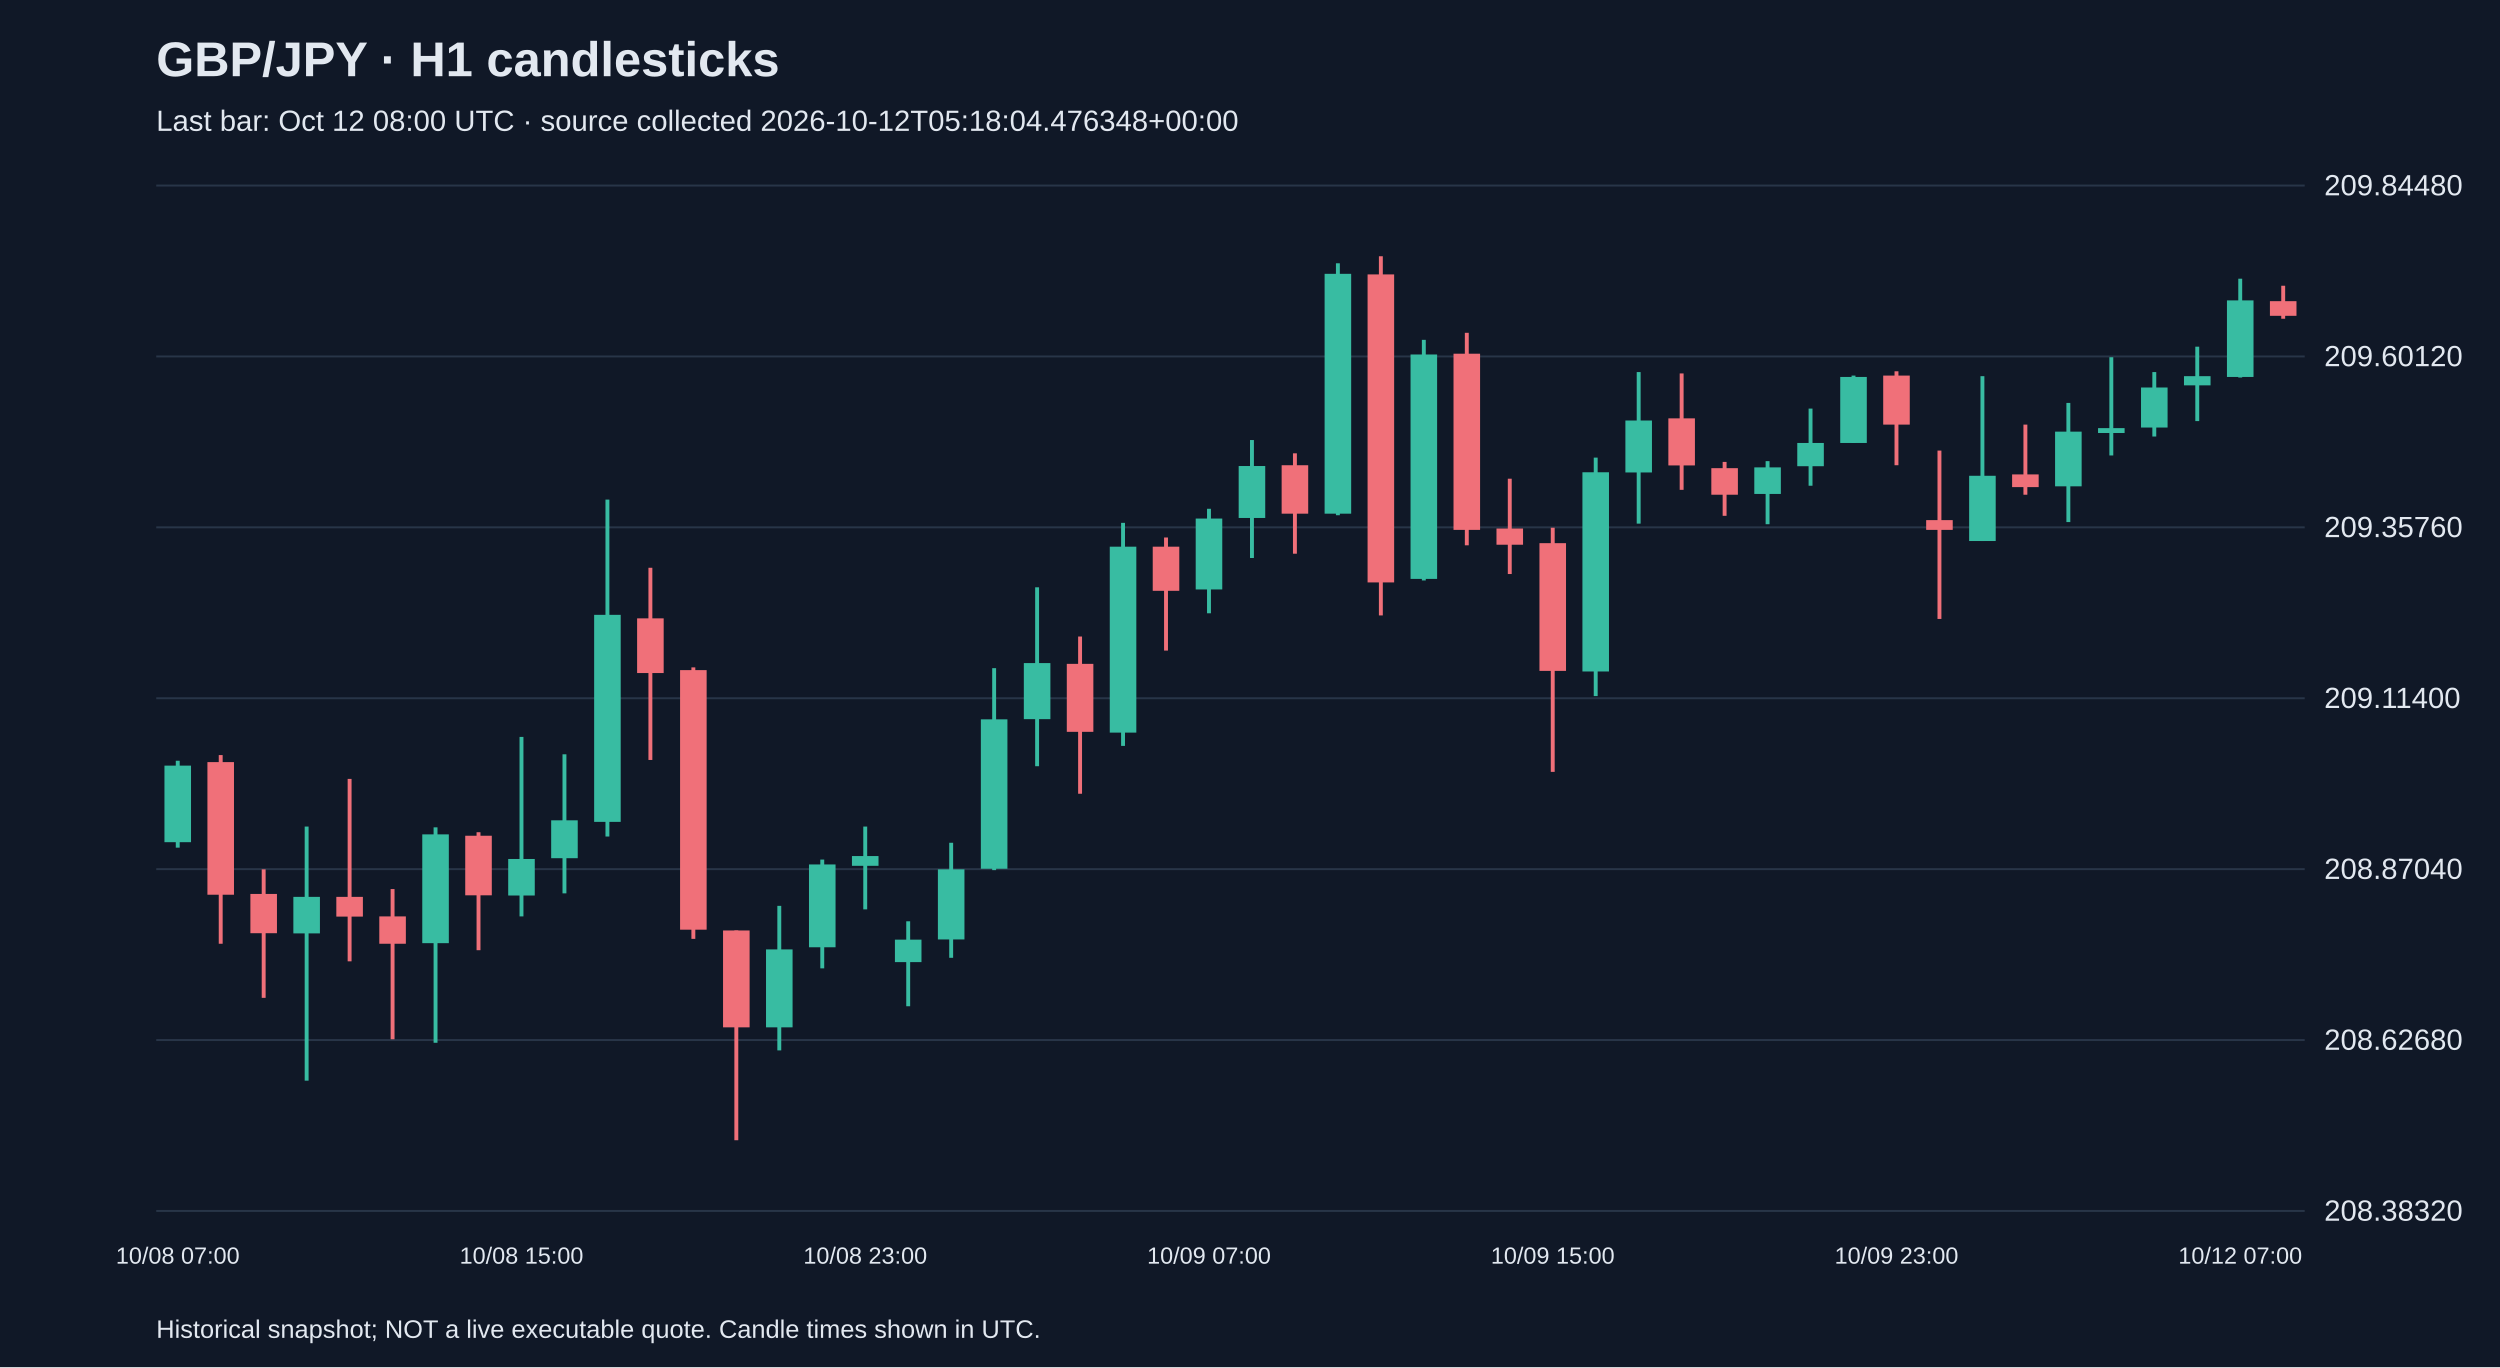
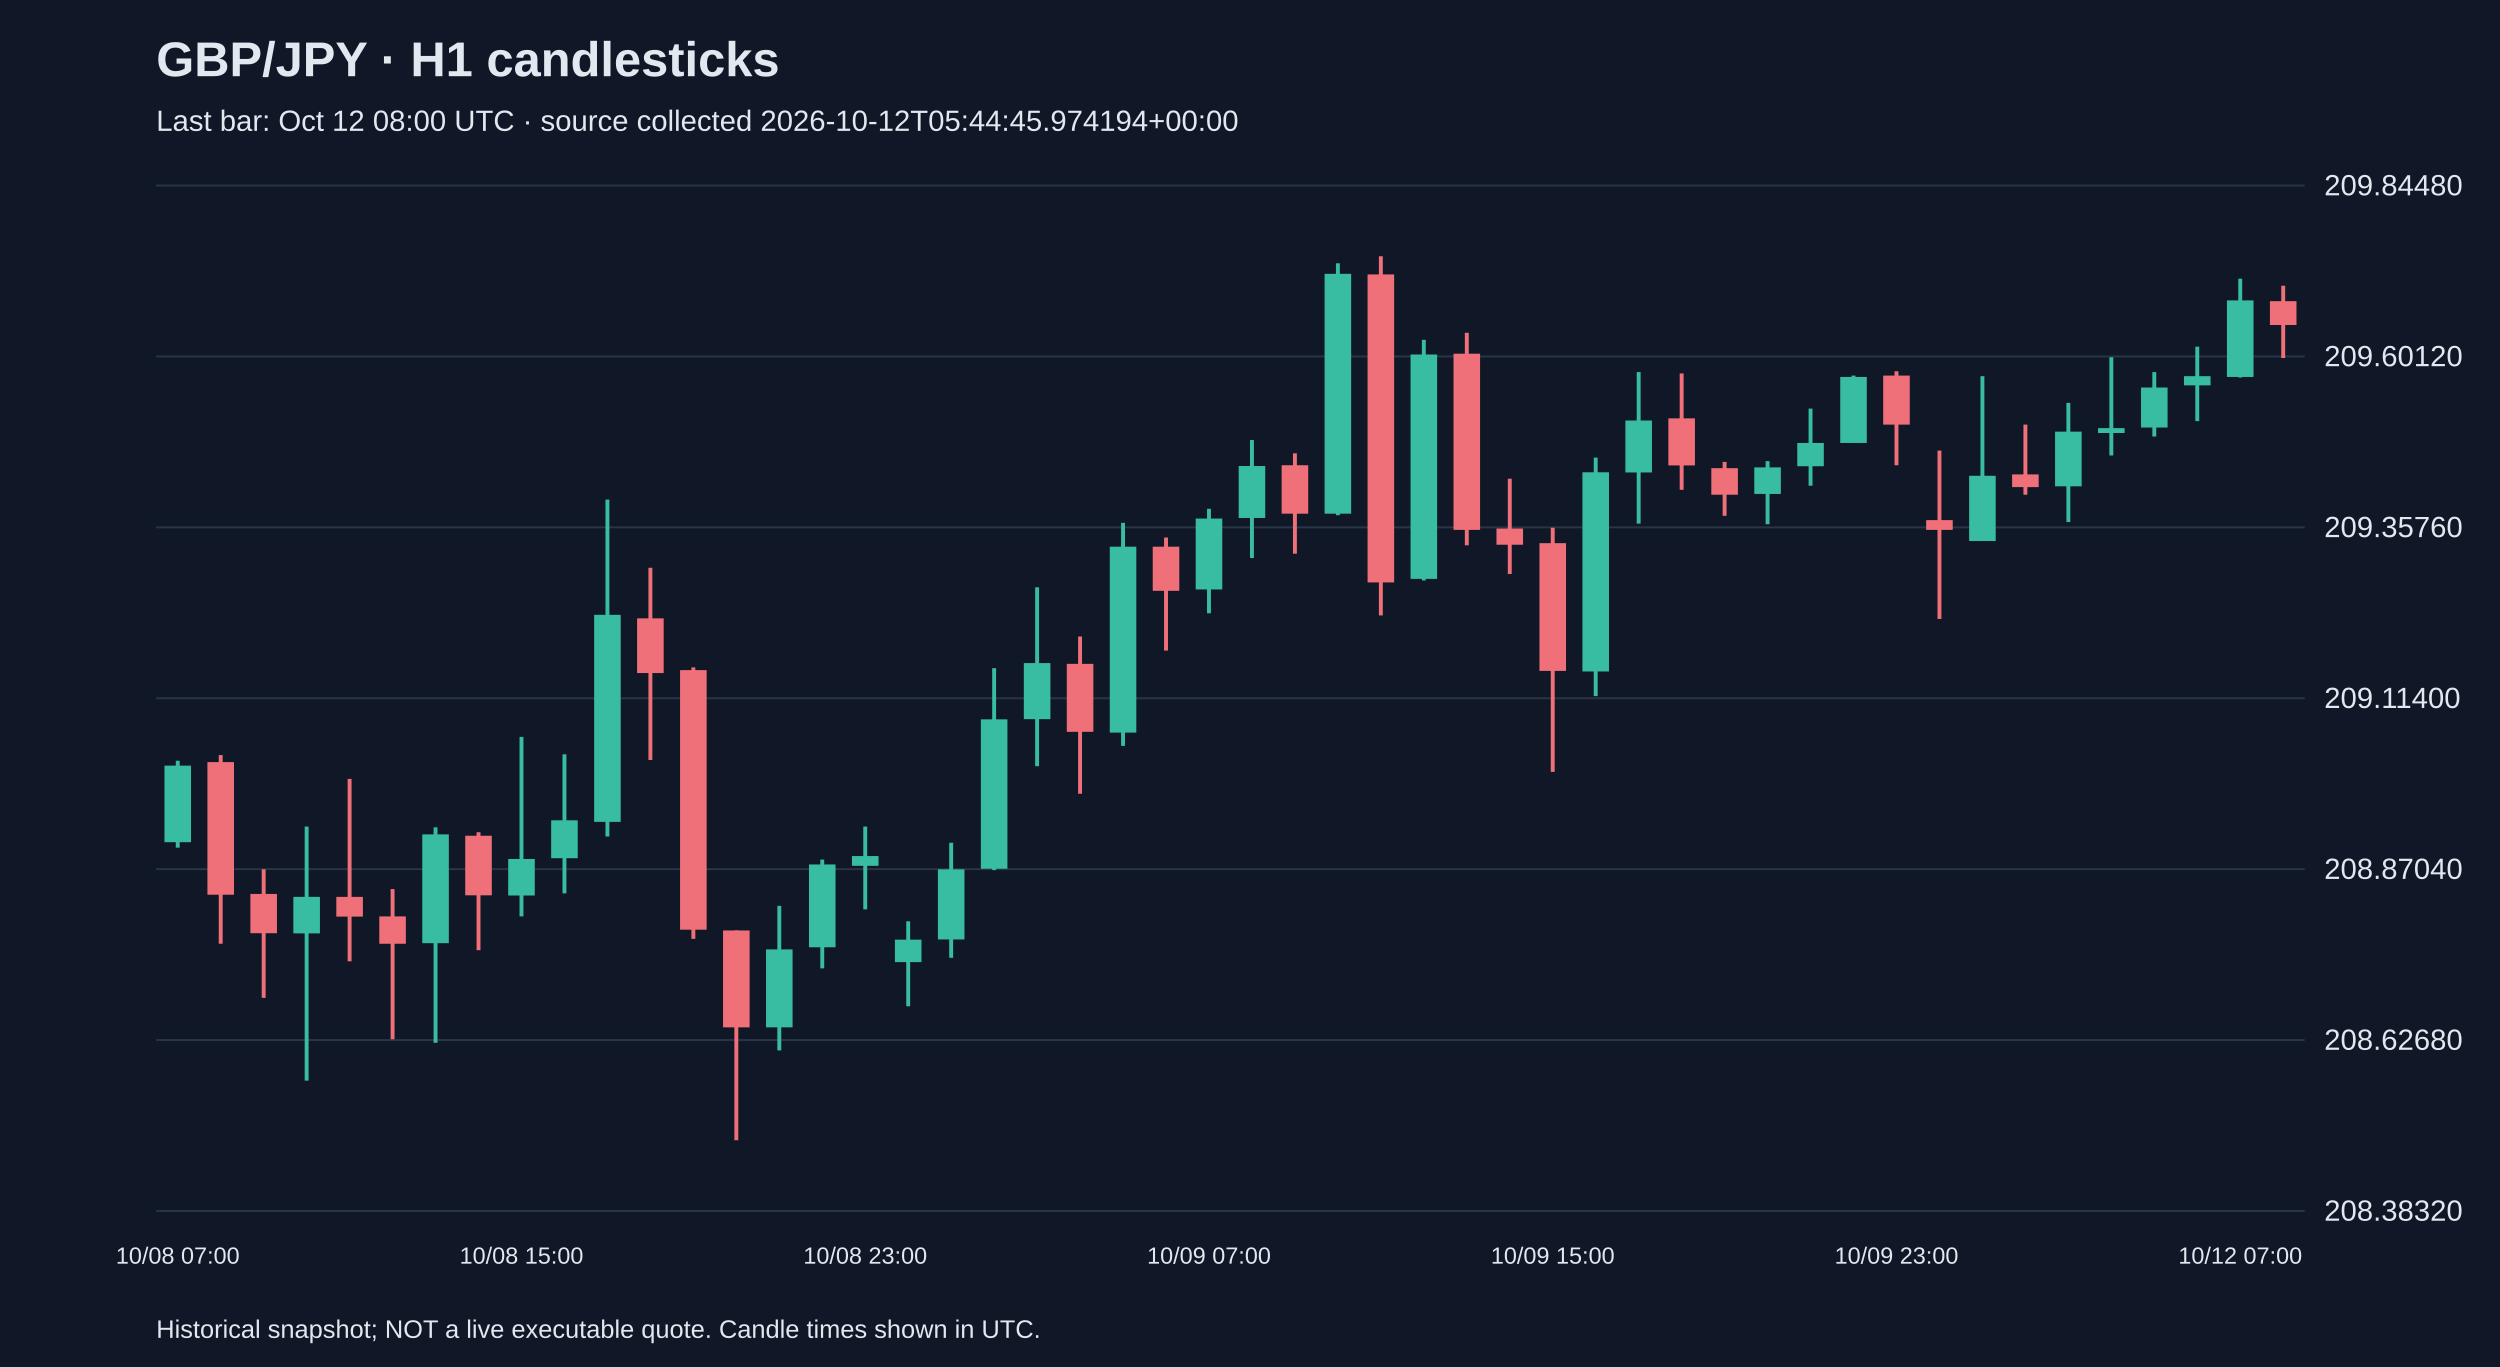
<svg xmlns="http://www.w3.org/2000/svg" viewBox="0 0 1280 700">
  <rect width="100%" height="100%" fill="#101827" />
  <style>text{font-family:Arial,sans-serif;fill:#e2e8f0}</style>
  <text x="80" y="39" font-size="25" font-weight="bold">GBP/JPY · H1 candlesticks</text>
-   <text x="80" y="67" font-size="15" fill="#a6b1c5">Last bar: Oct 12 08:00 UTC · source collected 2026-10-12T05:18:04.476348+00:00</text>
+   <text x="80" y="67" font-size="15" fill="#a6b1c5">Last bar: Oct 12 08:00 UTC · source collected 2026-10-12T05:44:45.974194+00:00</text>
  <line x1="80" y1="620.0" x2="1180" y2="620.0" stroke="#283548" />
  <text x="1190" y="625.0" font-size="15">208.38320</text>
  <line x1="80" y1="532.5" x2="1180" y2="532.5" stroke="#283548" />
  <text x="1190" y="537.5" font-size="15">208.62680</text>
  <line x1="80" y1="445.0" x2="1180" y2="445.0" stroke="#283548" />
  <text x="1190" y="450.0" font-size="15">208.87040</text>
  <line x1="80" y1="357.5" x2="1180" y2="357.5" stroke="#283548" />
  <text x="1190" y="362.5" font-size="15">209.11400</text>
  <line x1="80" y1="270.0" x2="1180" y2="270.0" stroke="#283548" />
  <text x="1190" y="275.0" font-size="15">209.35760</text>
  <line x1="80" y1="182.5" x2="1180" y2="182.5" stroke="#283548" />
  <text x="1190" y="187.5" font-size="15">209.60120</text>
  <line x1="80" y1="95.0" x2="1180" y2="95.0" stroke="#283548" />
  <text x="1190" y="100.0" font-size="15">209.84480</text>
  <line x1="91.0" y1="389.5" x2="91.0" y2="434.0" stroke="#38bca2" stroke-width="2" />
  <rect x="84.2" y="392.0" width="13.6" height="39.2" fill="#38bca2" />
  <text x="91.0" y="647" text-anchor="middle" font-size="12">10/08 07:00</text>
  <line x1="113.0" y1="386.6" x2="113.0" y2="483.2" stroke="#f07079" stroke-width="2" />
  <rect x="106.2" y="390.2" width="13.6" height="67.9" fill="#f07079" />
  <line x1="135.0" y1="445.1" x2="135.0" y2="510.9" stroke="#f07079" stroke-width="2" />
  <rect x="128.2" y="457.7" width="13.6" height="20.1" fill="#f07079" />
  <line x1="157.0" y1="423.2" x2="157.0" y2="553.3" stroke="#38bca2" stroke-width="2" />
  <rect x="150.2" y="459.2" width="13.6" height="18.7" fill="#38bca2" />
  <line x1="179.0" y1="398.8" x2="179.0" y2="492.2" stroke="#f07079" stroke-width="2" />
  <rect x="172.2" y="459.2" width="13.6" height="10.1" fill="#f07079" />
  <line x1="201.0" y1="455.2" x2="201.0" y2="532.1" stroke="#f07079" stroke-width="2" />
  <rect x="194.2" y="469.2" width="13.6" height="14.0" fill="#f07079" />
  <line x1="223.0" y1="423.6" x2="223.0" y2="533.9" stroke="#38bca2" stroke-width="2" />
  <rect x="216.2" y="427.2" width="13.6" height="55.7" fill="#38bca2" />
  <line x1="245.0" y1="426.1" x2="245.0" y2="486.5" stroke="#f07079" stroke-width="2" />
  <rect x="238.2" y="427.9" width="13.6" height="30.5" fill="#f07079" />
  <line x1="267.0" y1="377.3" x2="267.0" y2="469.2" stroke="#38bca2" stroke-width="2" />
  <rect x="260.2" y="439.8" width="13.6" height="18.7" fill="#38bca2" />
  <text x="267.0" y="647" text-anchor="middle" font-size="12">10/08 15:00</text>
  <line x1="289.0" y1="386.2" x2="289.0" y2="457.4" stroke="#38bca2" stroke-width="2" />
  <rect x="282.2" y="420.0" width="13.6" height="19.4" fill="#38bca2" />
  <line x1="311.0" y1="255.8" x2="311.0" y2="428.3" stroke="#38bca2" stroke-width="2" />
  <rect x="304.2" y="314.8" width="13.6" height="106.0" fill="#38bca2" />
  <line x1="333.0" y1="290.7" x2="333.0" y2="389.1" stroke="#f07079" stroke-width="2" />
  <rect x="326.2" y="316.6" width="13.6" height="28.0" fill="#f07079" />
  <line x1="355.0" y1="341.7" x2="355.0" y2="480.7" stroke="#f07079" stroke-width="2" />
  <rect x="348.2" y="343.1" width="13.6" height="132.9" fill="#f07079" />
  <line x1="377.0" y1="476.4" x2="377.0" y2="583.8" stroke="#f07079" stroke-width="2" />
  <rect x="370.2" y="476.4" width="13.6" height="49.6" fill="#f07079" />
  <line x1="399.0" y1="463.8" x2="399.0" y2="537.8" stroke="#38bca2" stroke-width="2" />
  <rect x="392.2" y="486.1" width="13.6" height="39.9" fill="#38bca2" />
  <line x1="421.0" y1="440.1" x2="421.0" y2="495.8" stroke="#38bca2" stroke-width="2" />
  <rect x="414.2" y="442.6" width="13.6" height="42.4" fill="#38bca2" />
  <line x1="443.0" y1="423.2" x2="443.0" y2="465.6" stroke="#38bca2" stroke-width="2" />
  <rect x="436.2" y="438.3" width="13.6" height="5.0" fill="#38bca2" />
  <text x="443.0" y="647" text-anchor="middle" font-size="12">10/08 23:00</text>
  <line x1="465.0" y1="471.7" x2="465.0" y2="515.2" stroke="#38bca2" stroke-width="2" />
  <rect x="458.2" y="481.1" width="13.6" height="11.5" fill="#38bca2" />
  <line x1="487.0" y1="431.5" x2="487.0" y2="490.4" stroke="#38bca2" stroke-width="2" />
  <rect x="480.2" y="445.1" width="13.6" height="35.9" fill="#38bca2" />
  <line x1="509.0" y1="342.1" x2="509.0" y2="445.5" stroke="#38bca2" stroke-width="2" />
  <rect x="502.2" y="368.3" width="13.6" height="76.5" fill="#38bca2" />
  <line x1="531.0" y1="300.7" x2="531.0" y2="392.3" stroke="#38bca2" stroke-width="2" />
  <rect x="524.2" y="339.5" width="13.6" height="28.7" fill="#38bca2" />
  <line x1="553.0" y1="325.9" x2="553.0" y2="406.4" stroke="#f07079" stroke-width="2" />
  <rect x="546.2" y="339.9" width="13.6" height="34.8" fill="#f07079" />
  <line x1="575.0" y1="267.7" x2="575.0" y2="381.9" stroke="#38bca2" stroke-width="2" />
  <rect x="568.2" y="279.9" width="13.6" height="95.2" fill="#38bca2" />
  <line x1="597.0" y1="275.2" x2="597.0" y2="333.1" stroke="#f07079" stroke-width="2" />
  <rect x="590.2" y="279.9" width="13.6" height="22.6" fill="#f07079" />
  <line x1="619.0" y1="260.5" x2="619.0" y2="314.0" stroke="#38bca2" stroke-width="2" />
  <rect x="612.2" y="265.5" width="13.6" height="36.3" fill="#38bca2" />
  <text x="619.0" y="647" text-anchor="middle" font-size="12">10/09 07:00</text>
  <line x1="641.0" y1="225.3" x2="641.0" y2="285.7" stroke="#38bca2" stroke-width="2" />
  <rect x="634.2" y="238.6" width="13.6" height="26.6" fill="#38bca2" />
  <line x1="663.0" y1="232.1" x2="663.0" y2="283.5" stroke="#f07079" stroke-width="2" />
  <rect x="656.2" y="238.2" width="13.6" height="24.8" fill="#f07079" />
  <line x1="685.0" y1="134.8" x2="685.0" y2="263.8" stroke="#38bca2" stroke-width="2" />
  <rect x="678.2" y="140.2" width="13.6" height="122.8" fill="#38bca2" />
  <line x1="707.0" y1="131.2" x2="707.0" y2="315.1" stroke="#f07079" stroke-width="2" />
  <rect x="700.2" y="140.5" width="13.6" height="157.7" fill="#f07079" />
  <line x1="729.0" y1="174.0" x2="729.0" y2="297.2" stroke="#38bca2" stroke-width="2" />
  <rect x="722.2" y="181.5" width="13.6" height="114.9" fill="#38bca2" />
  <line x1="751.0" y1="170.4" x2="751.0" y2="279.2" stroke="#f07079" stroke-width="2" />
  <rect x="744.2" y="181.1" width="13.6" height="90.2" fill="#f07079" />
  <line x1="773.0" y1="245.1" x2="773.0" y2="293.9" stroke="#f07079" stroke-width="2" />
  <rect x="766.2" y="270.6" width="13.6" height="8.3" fill="#f07079" />
  <line x1="795.0" y1="270.2" x2="795.0" y2="395.2" stroke="#f07079" stroke-width="2" />
  <rect x="788.2" y="278.1" width="13.6" height="65.4" fill="#f07079" />
  <text x="795.0" y="647" text-anchor="middle" font-size="12">10/09 15:00</text>
  <line x1="817.0" y1="234.3" x2="817.0" y2="356.4" stroke="#38bca2" stroke-width="2" />
  <rect x="810.2" y="241.8" width="13.6" height="102.0" fill="#38bca2" />
  <line x1="839.0" y1="190.5" x2="839.0" y2="268.1" stroke="#38bca2" stroke-width="2" />
  <rect x="832.2" y="215.3" width="13.6" height="26.6" fill="#38bca2" />
  <line x1="861.0" y1="191.2" x2="861.0" y2="250.8" stroke="#f07079" stroke-width="2" />
  <rect x="854.2" y="214.2" width="13.6" height="24.1" fill="#f07079" />
  <line x1="883.0" y1="236.5" x2="883.0" y2="264.1" stroke="#f07079" stroke-width="2" />
  <rect x="876.2" y="239.7" width="13.6" height="13.6" fill="#f07079" />
  <line x1="905.0" y1="236.1" x2="905.0" y2="268.4" stroke="#38bca2" stroke-width="2" />
  <rect x="898.2" y="239.3" width="13.6" height="13.6" fill="#38bca2" />
  <line x1="927.0" y1="209.2" x2="927.0" y2="248.7" stroke="#38bca2" stroke-width="2" />
  <rect x="920.2" y="226.8" width="13.6" height="11.9" fill="#38bca2" />
  <line x1="949.0" y1="192.3" x2="949.0" y2="226.8" stroke="#38bca2" stroke-width="2" />
  <rect x="942.2" y="193.0" width="13.6" height="33.8" fill="#38bca2" />
  <line x1="971.0" y1="190.1" x2="971.0" y2="238.2" stroke="#f07079" stroke-width="2" />
  <rect x="964.2" y="192.3" width="13.6" height="25.1" fill="#f07079" />
  <text x="971.0" y="647" text-anchor="middle" font-size="12">10/09 23:00</text>
  <line x1="993.0" y1="230.7" x2="993.0" y2="316.9" stroke="#f07079" stroke-width="2" />
  <rect x="986.2" y="266.3" width="13.6" height="5.0" fill="#f07079" />
  <line x1="1015.0" y1="192.6" x2="1015.0" y2="277.0" stroke="#38bca2" stroke-width="2" />
  <rect x="1008.2" y="243.6" width="13.6" height="33.4" fill="#38bca2" />
  <line x1="1037.0" y1="217.4" x2="1037.0" y2="253.3" stroke="#f07079" stroke-width="2" />
  <rect x="1030.2" y="242.9" width="13.6" height="6.5" fill="#f07079" />
  <line x1="1059.0" y1="206.3" x2="1059.0" y2="267.3" stroke="#38bca2" stroke-width="2" />
  <rect x="1052.2" y="221.0" width="13.6" height="28.0" fill="#38bca2" />
  <line x1="1081.0" y1="182.9" x2="1081.0" y2="233.2" stroke="#38bca2" stroke-width="2" />
  <rect x="1074.2" y="219.2" width="13.6" height="2.5" fill="#38bca2" />
  <line x1="1103.0" y1="190.5" x2="1103.0" y2="223.5" stroke="#38bca2" stroke-width="2" />
  <rect x="1096.2" y="198.4" width="13.6" height="20.5" fill="#38bca2" />
  <line x1="1125.0" y1="177.5" x2="1125.0" y2="215.6" stroke="#38bca2" stroke-width="2" />
  <rect x="1118.2" y="192.6" width="13.6" height="4.7" fill="#38bca2" />
  <line x1="1147.0" y1="142.7" x2="1147.0" y2="193.3" stroke="#38bca2" stroke-width="2" />
  <rect x="1140.2" y="153.8" width="13.6" height="39.2" fill="#38bca2" />
  <text x="1147.0" y="647" text-anchor="middle" font-size="12">10/12 07:00</text>
-   <line x1="1169.0" y1="146.3" x2="1169.0" y2="163.2" stroke="#f07079" stroke-width="2" />
-   <rect x="1162.2" y="154.2" width="13.6" height="7.5" fill="#f07079" />
+   <line x1="1169.0" y1="146.3" x2="1169.0" y2="183.3" stroke="#f07079" stroke-width="2" />
+   <rect x="1162.2" y="154.2" width="13.6" height="12.2" fill="#f07079" />
  <text x="80" y="685" font-size="13">Historical snapshot; NOT a live executable quote. Candle times shown in UTC.</text>
</svg>
